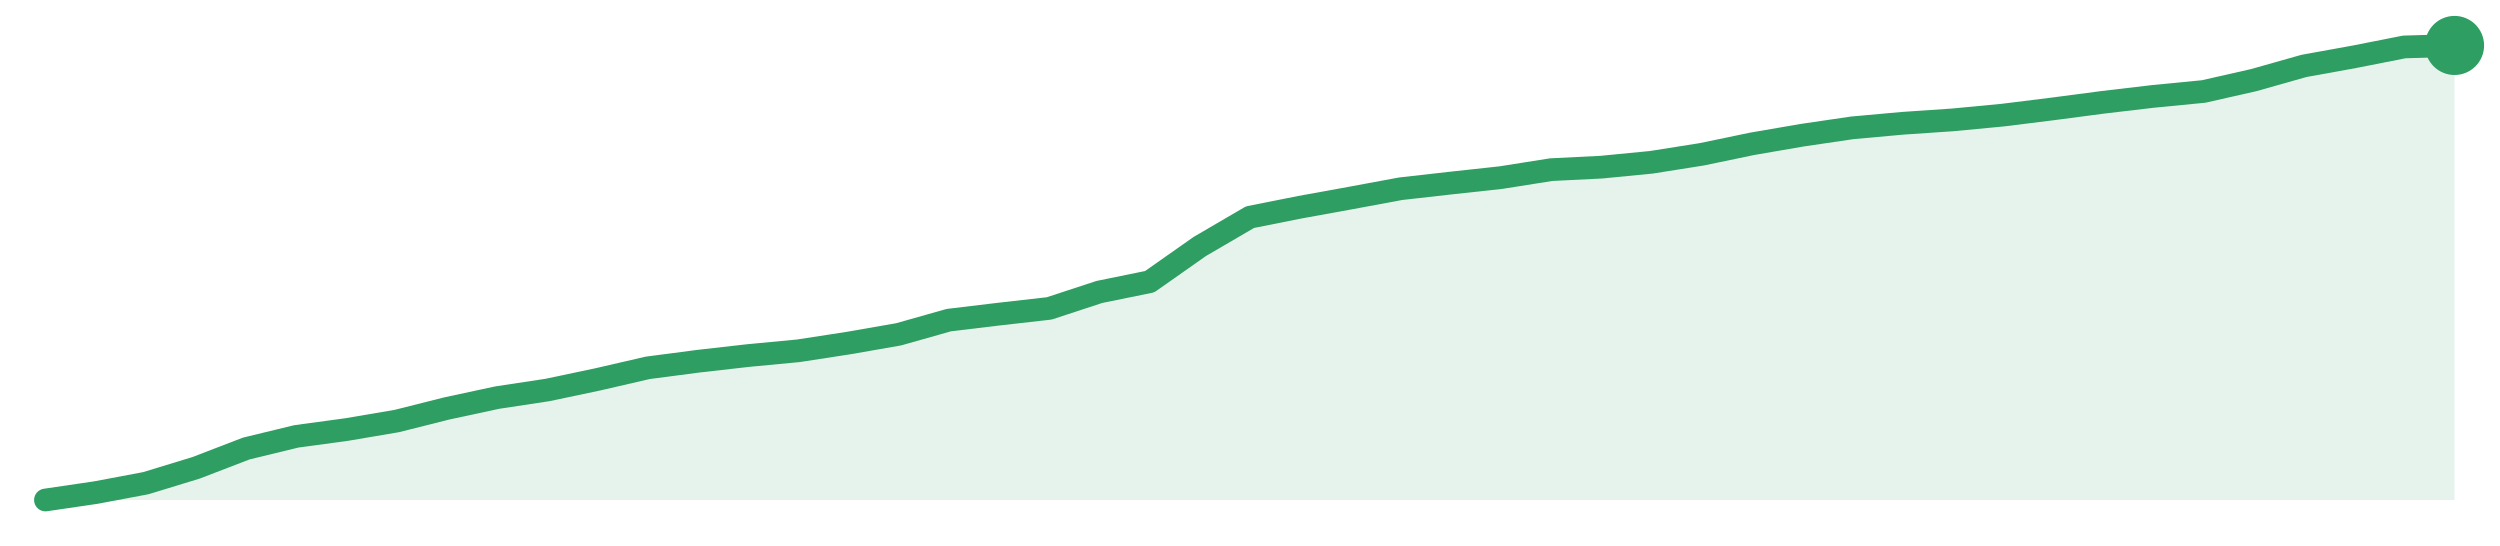
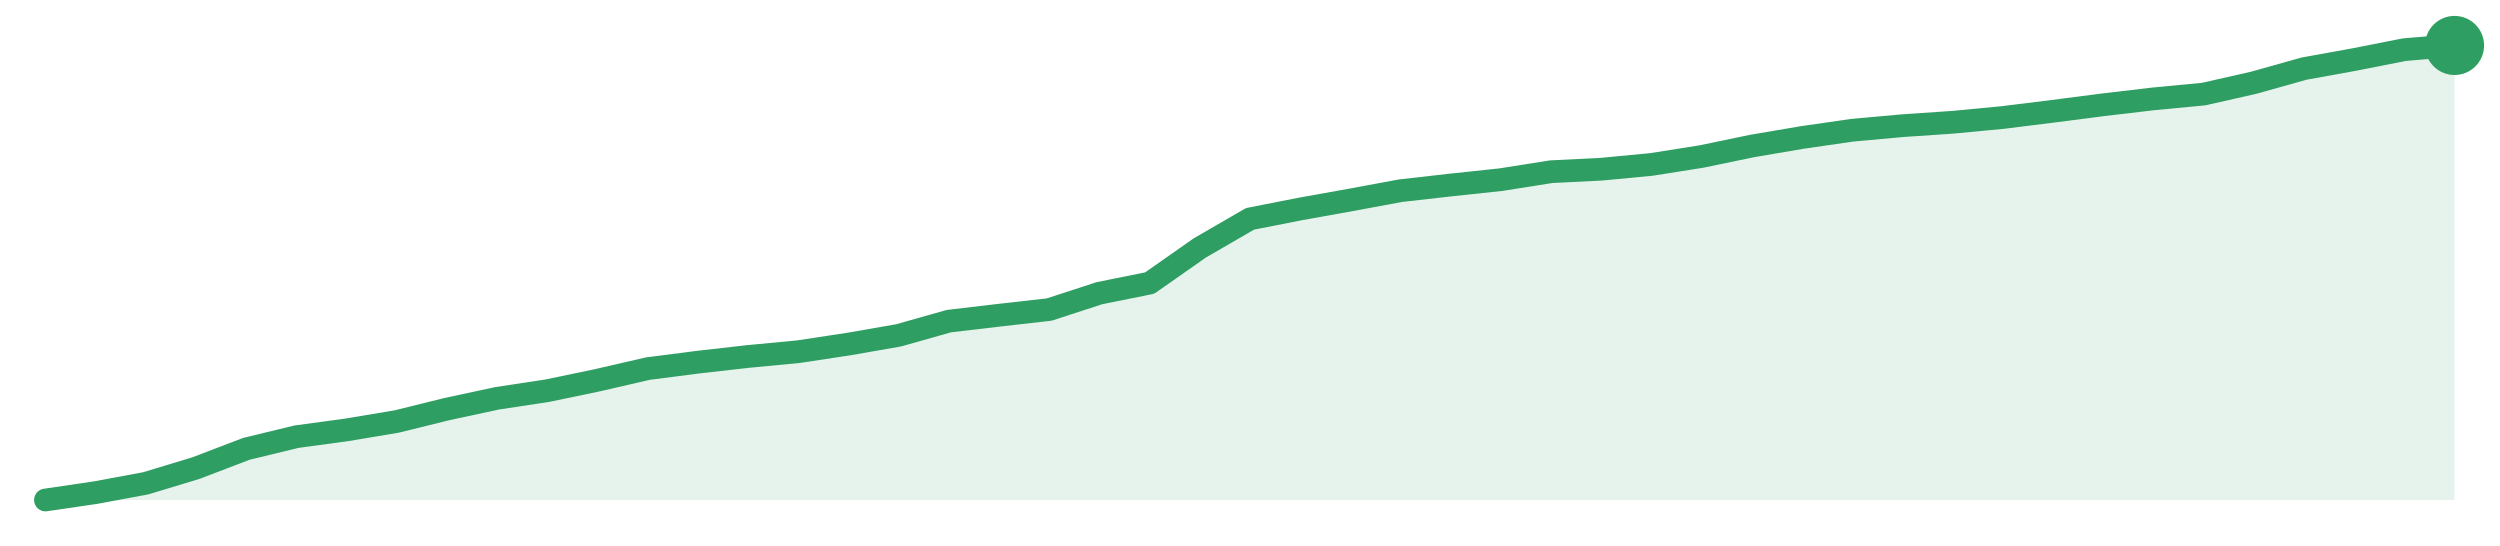
<svg xmlns="http://www.w3.org/2000/svg" width="220" height="48" viewBox="0 0 220 48" role="img" aria-label="trend">
-   <path d="M4.0,44.0 L4.0,44.0 L8.42,43.35 L12.83,42.52 L17.25,41.17 L21.67,39.47 L26.08,38.4 L30.5,37.8 L34.92,37.05 L39.33,35.94 L43.75,34.99 L48.17,34.32 L52.58,33.39 L57.0,32.37 L61.42,31.79 L65.83,31.29 L70.25,30.87 L74.67,30.19 L79.08,29.42 L83.5,28.17 L87.92,27.64 L92.33,27.14 L96.75,25.69 L101.17,24.79 L105.58,21.69 L110.0,19.11 L114.42,18.23 L118.83,17.43 L123.25,16.61 L127.67,16.11 L132.08,15.63 L136.5,14.93 L140.92,14.71 L145.33,14.28 L149.75,13.58 L154.17,12.66 L158.58,11.9 L163.0,11.25 L167.42,10.85 L171.83,10.55 L176.25,10.13 L180.67,9.58 L185.08,9.0 L189.5,8.48 L193.92,8.05 L198.33,7.05 L202.75,5.8 L207.17,5.0 L211.58,4.13 L216.0,4.0 L216.0,44.0 Z" fill="#2f9e631f" />
-   <path d="M4.0,44.0 L8.42,43.35 L12.83,42.52 L17.25,41.17 L21.67,39.47 L26.08,38.4 L30.5,37.8 L34.92,37.05 L39.33,35.94 L43.75,34.99 L48.17,34.32 L52.58,33.39 L57.0,32.37 L61.42,31.79 L65.83,31.29 L70.25,30.87 L74.67,30.19 L79.08,29.42 L83.5,28.17 L87.92,27.64 L92.33,27.14 L96.75,25.69 L101.17,24.79 L105.58,21.69 L110.0,19.11 L114.42,18.23 L118.83,17.43 L123.25,16.61 L127.67,16.11 L132.08,15.63 L136.5,14.93 L140.92,14.71 L145.33,14.28 L149.75,13.58 L154.17,12.66 L158.58,11.9 L163.0,11.25 L167.42,10.85 L171.83,10.55 L176.25,10.13 L180.67,9.58 L185.08,9.0 L189.5,8.48 L193.92,8.05 L198.33,7.05 L202.75,5.8 L207.17,5.0 L211.58,4.13 L216.0,4.0" fill="none" stroke="#2f9e63" stroke-width="2" stroke-linejoin="round" stroke-linecap="round" />
+   <path d="M4.0,44.0 L4.0,44.0 L8.42,43.35 L12.83,42.53 L17.25,41.19 L21.67,39.5 L26.08,38.43 L30.5,37.83 L34.92,37.09 L39.33,36.0 L43.75,35.05 L48.17,34.38 L52.58,33.46 L57.0,32.44 L61.42,31.87 L65.83,31.37 L70.25,30.95 L74.67,30.28 L79.08,29.51 L83.5,28.26 L87.92,27.74 L92.33,27.24 L96.75,25.8 L101.17,24.91 L105.58,21.82 L110.0,19.26 L114.42,18.39 L118.83,17.6 L123.25,16.78 L127.67,16.28 L132.08,15.81 L136.5,15.11 L140.92,14.89 L145.33,14.47 L149.75,13.77 L154.17,12.85 L158.58,12.1 L163.0,11.46 L167.42,11.06 L171.83,10.76 L176.25,10.34 L180.67,9.79 L185.08,9.22 L189.5,8.7 L193.92,8.28 L198.33,7.28 L202.75,6.04 L207.17,5.24 L211.58,4.37 L216.0,4.0 L216.0,44.0 Z" fill="#2f9e631f" />
+   <path d="M4.0,44.0 L8.42,43.35 L12.83,42.53 L17.25,41.19 L21.67,39.5 L26.08,38.43 L30.5,37.83 L34.92,37.09 L39.33,36.0 L43.75,35.05 L48.17,34.38 L52.58,33.46 L57.0,32.44 L61.42,31.87 L65.83,31.37 L70.25,30.95 L74.67,30.28 L79.08,29.51 L83.5,28.26 L87.92,27.74 L92.33,27.24 L96.75,25.8 L101.17,24.91 L105.58,21.82 L110.0,19.26 L114.42,18.39 L118.83,17.6 L123.25,16.78 L127.67,16.28 L132.08,15.81 L136.5,15.11 L140.92,14.89 L145.33,14.47 L149.75,13.77 L154.17,12.85 L158.58,12.1 L163.0,11.46 L167.42,11.06 L171.83,10.76 L176.25,10.34 L180.67,9.79 L185.08,9.22 L189.5,8.7 L193.92,8.28 L198.33,7.28 L202.75,6.04 L207.17,5.24 L211.58,4.37 L216.0,4.0" fill="none" stroke="#2f9e63" stroke-width="2" stroke-linejoin="round" stroke-linecap="round" />
  <circle cx="216.0" cy="4.0" r="2.6" fill="#2f9e63" />
</svg>
